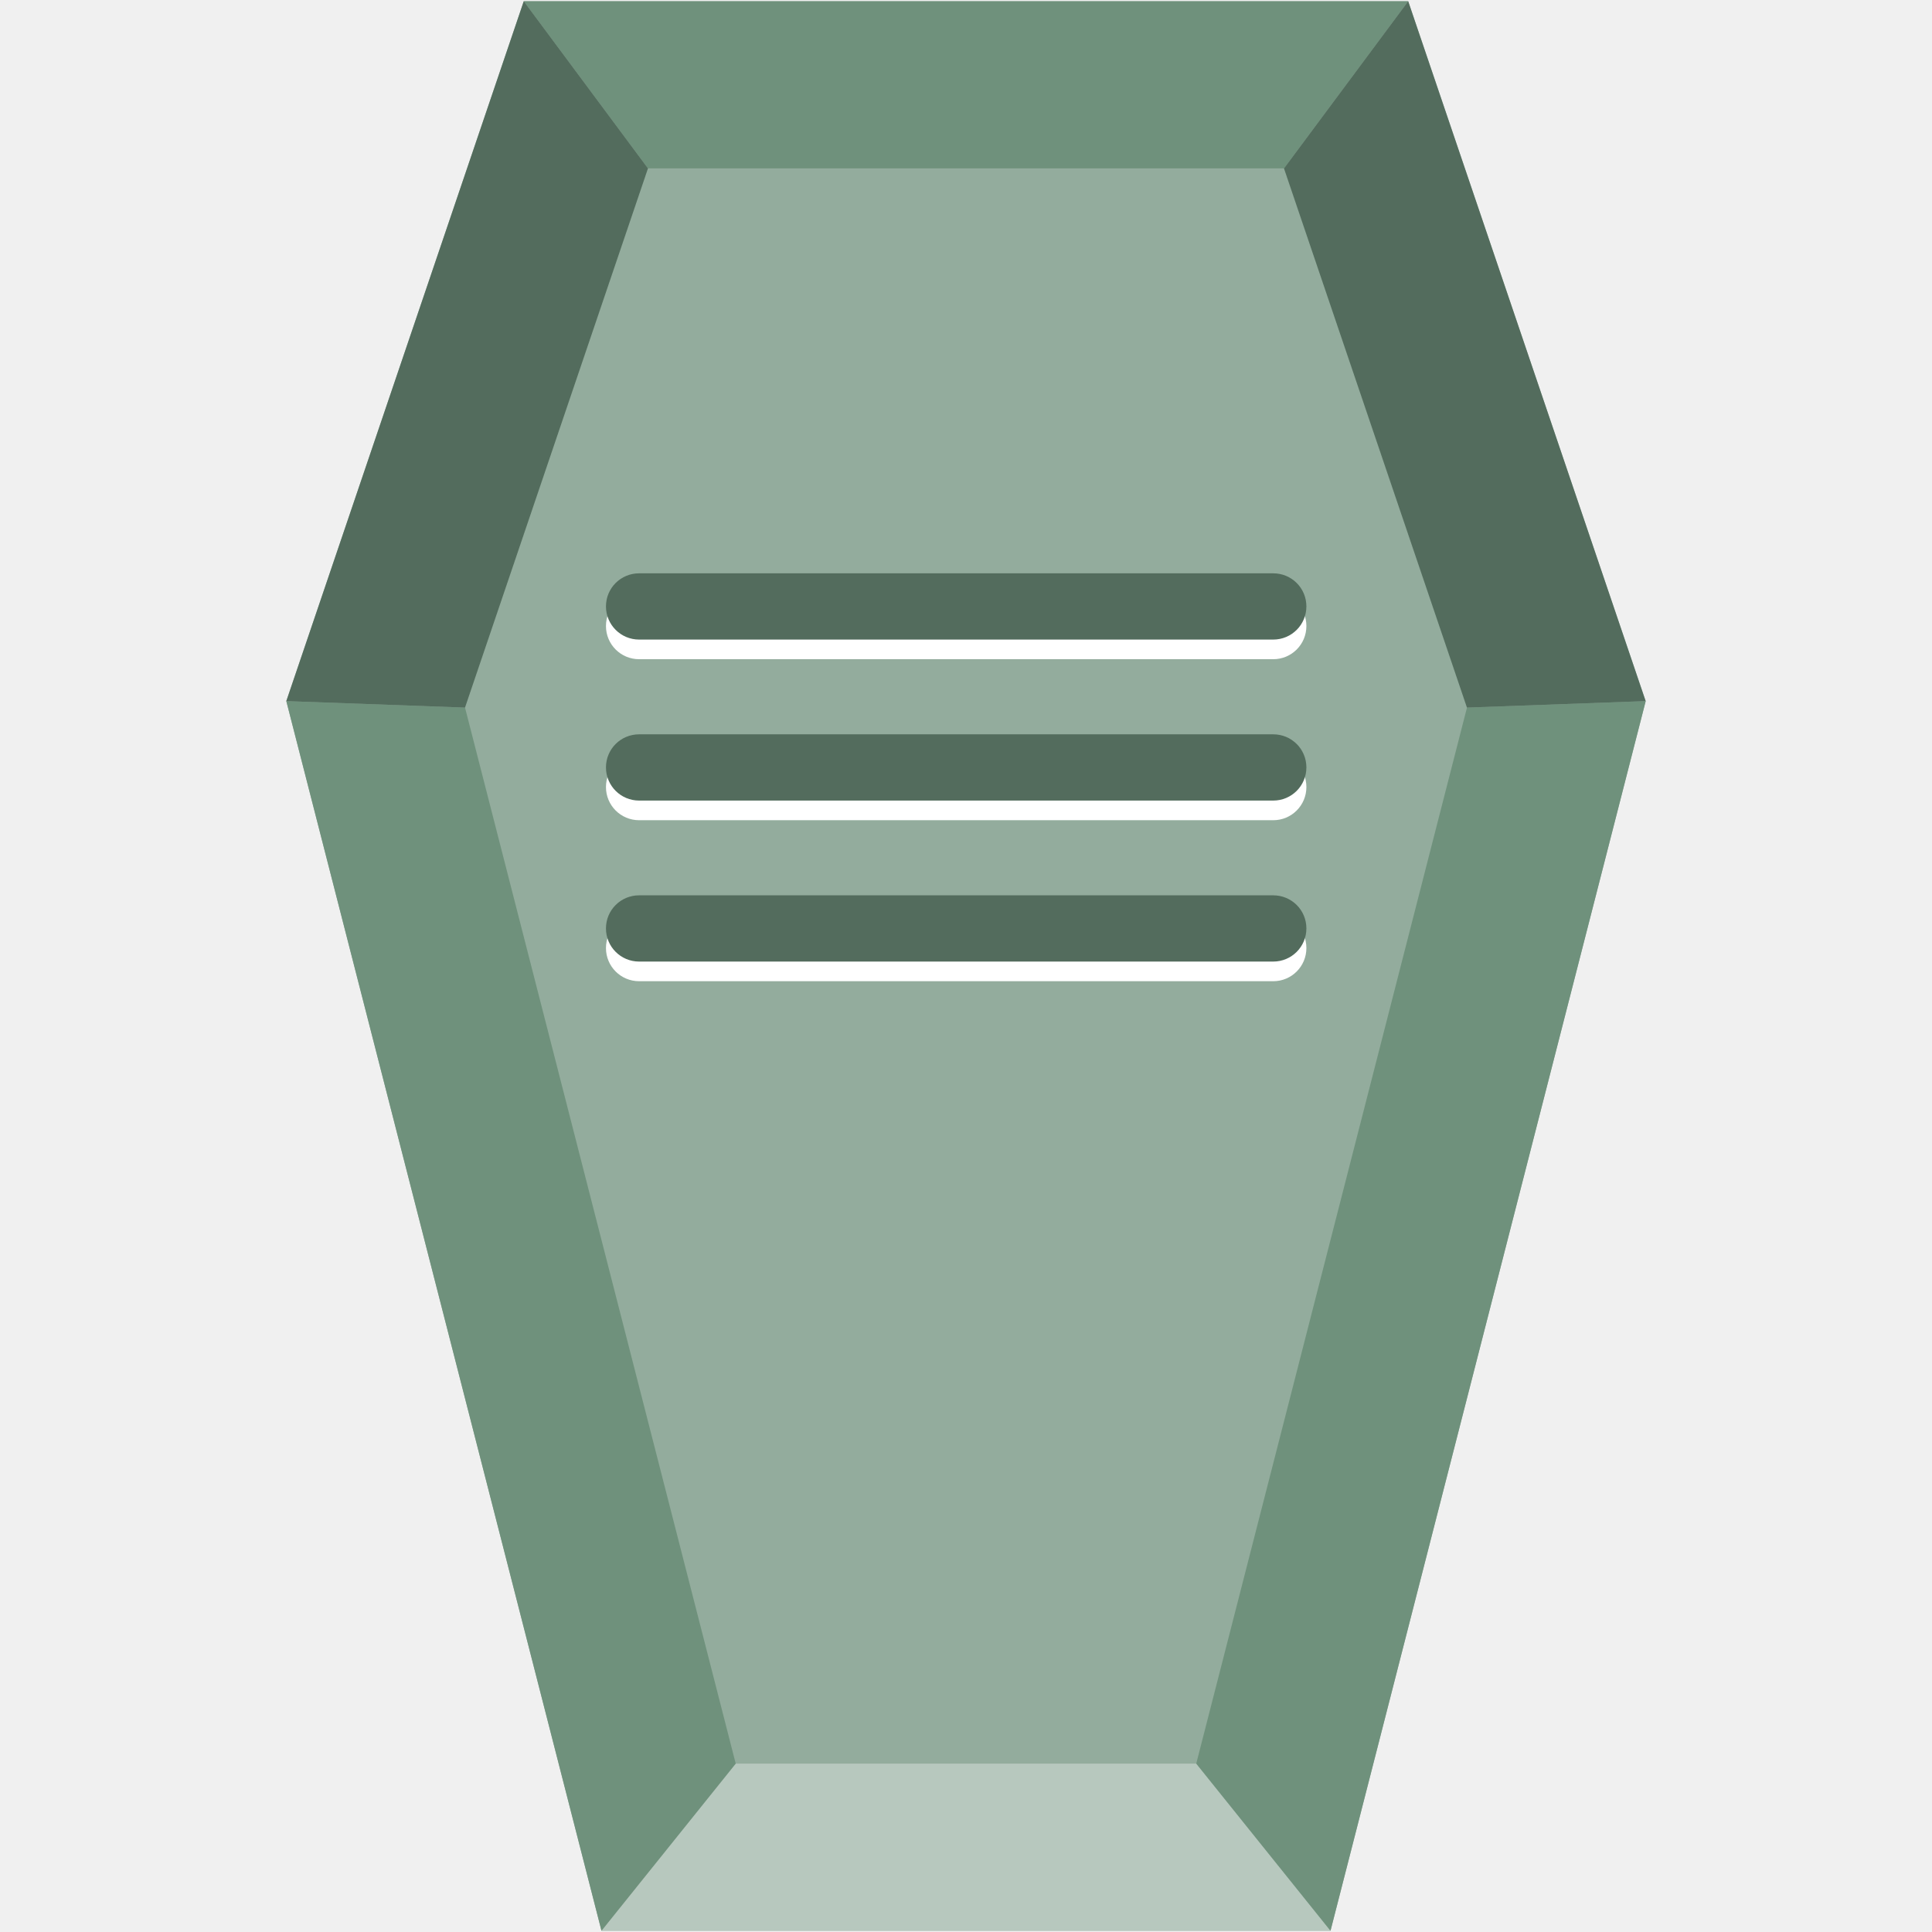
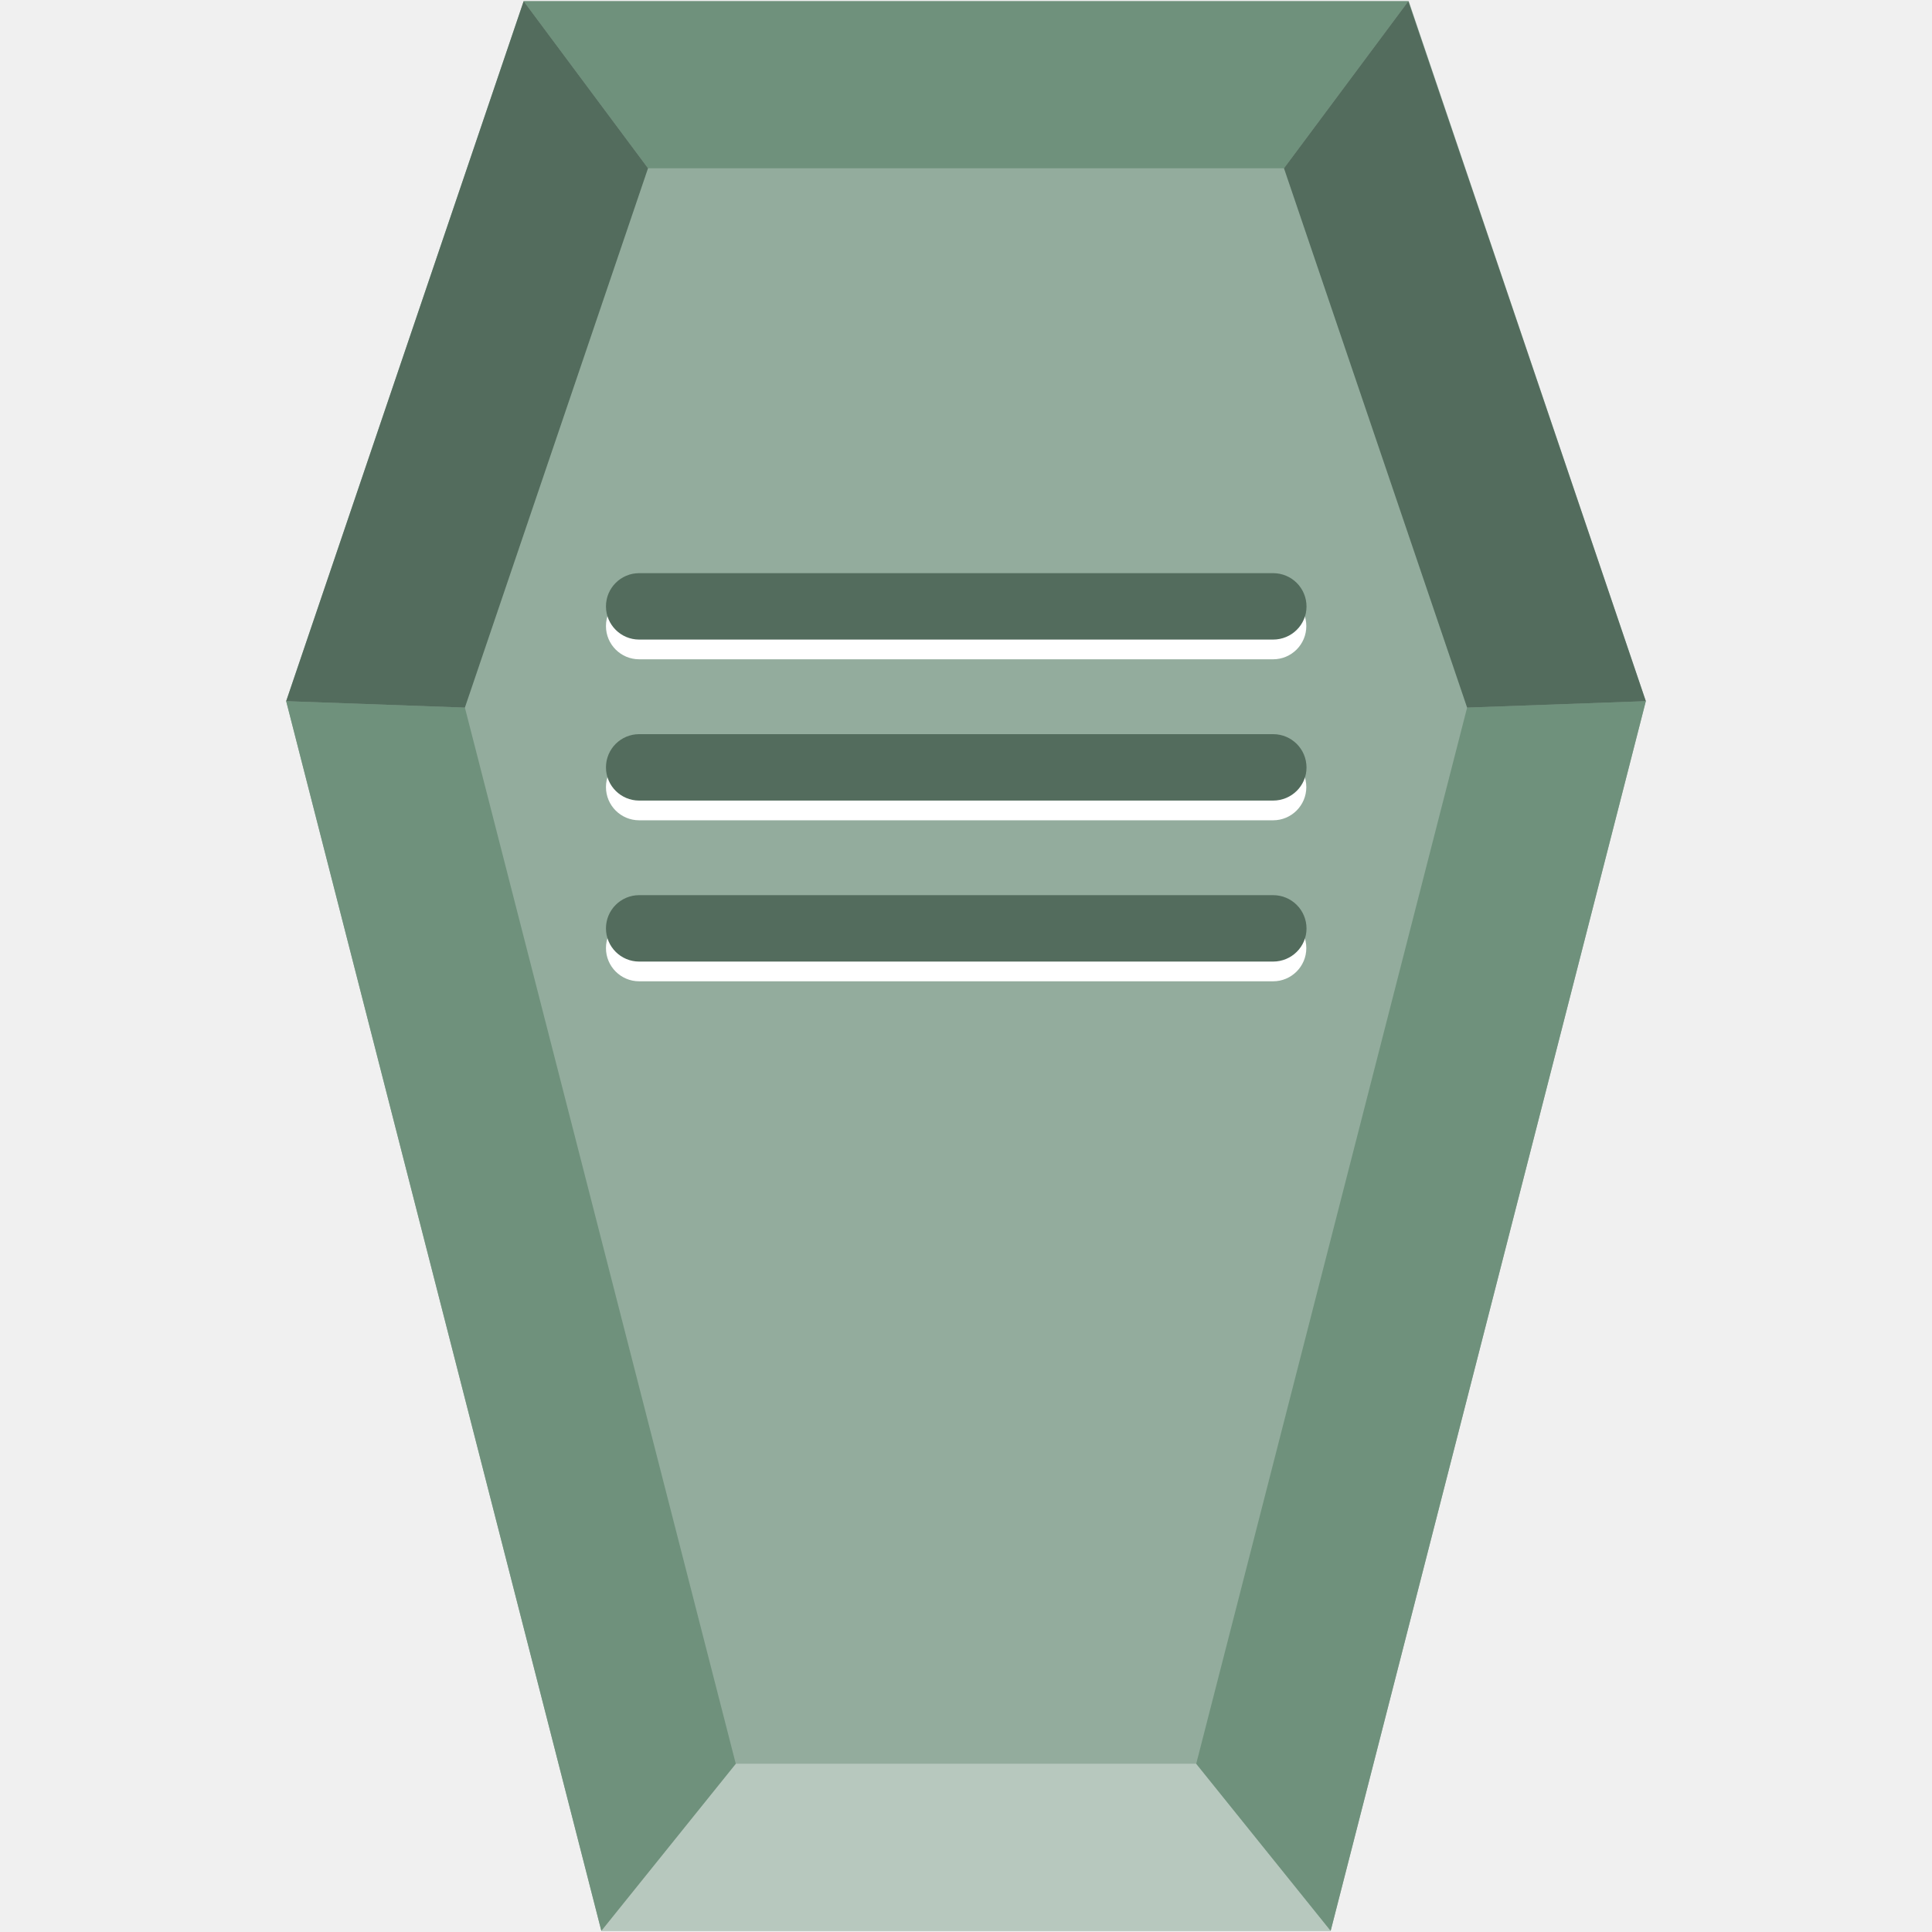
- <svg xmlns="http://www.w3.org/2000/svg" xmlns:xlink="http://www.w3.org/1999/xlink" id="svg2677" width="48" height="48" version="1.0">
-   <defs id="defs2679">
-     <linearGradient id="linearGradient2642" x1="302.86" x2="302.86" y1="366.65" y2="609.51" gradientTransform="matrix(.067325 0 0 .0147 -.34114 37.04)" gradientUnits="userSpaceOnUse">
-       <stop id="stop5050" style="stop-opacity:0" offset="0" />
-       <stop id="stop5056" offset=".5" />
-       <stop id="stop5052" style="stop-opacity:0" offset="1" />
-     </linearGradient>
-     <radialGradient id="radialGradient2639" cx="605.71" cy="486.65" r="117.14" gradientTransform="matrix(-.02304 0 0 .0147 21.623 37.04)" gradientUnits="userSpaceOnUse" xlink:href="#linearGradient5060" />
-     <linearGradient id="linearGradient5060">
-       <stop id="stop5062" offset="0" />
-       <stop id="stop5064" style="stop-opacity:0" offset="1" />
-     </linearGradient>
-     <radialGradient id="radialGradient2636" cx="605.71" cy="486.65" r="117.14" gradientTransform="matrix(.02304 0 0 .0147 26.361 37.04)" gradientUnits="userSpaceOnUse" xlink:href="#linearGradient5060" />
-     <linearGradient id="linearGradient2633" x1="-51.786" x2="-51.786" y1="50.786" y2="2.906" gradientTransform="matrix(.8075 0 0 .89483 59.41 -2.9806)" gradientUnits="userSpaceOnUse">
-       <stop id="stop3106" style="stop-color:#aaa" offset="0" />
-       <stop id="stop3108" style="stop-color:#c8c8c8" offset="1" />
-     </linearGradient>
-     <linearGradient id="linearGradient2631" x1="25.132" x2="25.132" y1=".985" y2="47.013" gradientTransform="matrix(1 0 0 .95617 -1.0065e-7 -1.9149)" gradientUnits="userSpaceOnUse">
-       <stop id="stop3602" style="stop-color:#f4f4f4" offset="0" />
-       <stop id="stop3604" style="stop-color:#dbdbdb" offset="1" />
-     </linearGradient>
-     <radialGradient id="radialGradient2628" cx="102" cy="112.3" r="139.56" gradientTransform="matrix(.3617 0 0 -.39078 .85106 47.517)" gradientUnits="userSpaceOnUse">
-       <stop id="stop41" style="stop-color:#b7b8b9" offset="0" />
-       <stop id="stop47" style="stop-color:#ececec" offset=".189" />
-       <stop id="stop49" style="stop-color:#fafafa;stop-opacity:0" offset=".257" />
-       <stop id="stop51" style="stop-color:#fff;stop-opacity:0" offset=".301" />
-       <stop id="stop53" style="stop-color:#fafafa;stop-opacity:0" offset=".531" />
-       <stop id="stop55" style="stop-color:#ebecec;stop-opacity:0" offset=".845" />
-       <stop id="stop57" style="stop-color:#e1e2e3;stop-opacity:0" offset="1" />
-     </radialGradient>
-     <linearGradient id="linearGradient2625" x1="24" x2="24" y1="2" y2="46.017" gradientTransform="matrix(1 0 0 .97778 0 -.96667)" gradientUnits="userSpaceOnUse">
-       <stop id="stop3213" style="stop-color:#fff" offset="0" />
-       <stop id="stop3215" style="stop-color:#fff;stop-opacity:0" offset="1" />
-     </linearGradient>
-     <filter id="filter3212" x="-.148" y="-.164" width="1.297" height="1.329" color-interpolation-filters="sRGB">
-       <feGaussianBlur id="feGaussianBlur3214" stdDeviation="0.774" />
-     </filter>
-     <linearGradient id="linearGradient2621" x1="32.892" x2="36.358" y1="8.059" y2="5.457" gradientTransform="matrix(.9977 0 0 1.0407 .1638 -1.1058)" gradientUnits="userSpaceOnUse">
-       <stop id="stop8591" style="stop-color:#fefefe" offset="0" />
-       <stop id="stop8593" style="stop-color:#cbcbcb" offset="1" />
-     </linearGradient>
-     <radialGradient id="radialGradient2675" cx="22.902" cy="45.867" r="7.906" gradientTransform="matrix(.69765 0 0 .29961 12.507 18.89)" gradientUnits="userSpaceOnUse">
-       <stop id="stop3197" offset="0" />
-       <stop id="stop3199" style="stop-opacity:0" offset="1" />
-     </radialGradient>
-     <radialGradient id="radialGradient2672" cx="22.902" cy="45.867" r="7.906" gradientTransform="matrix(.75875 0 0 .32584 -.80598 19.479)" gradientUnits="userSpaceOnUse">
-       <stop id="stop3203" offset="0" />
-       <stop id="stop3205" style="stop-opacity:0" offset="1" />
-     </radialGradient>
-     <radialGradient id="radialGradient2668" cx="17.059" cy="41.059" r="5.739" fx="14.638" fy="38.175" gradientTransform="matrix(.66498 0 -.10886 .63739 9.9382 5.2626)" gradientUnits="userSpaceOnUse">
-       <stop id="stop3877" style="stop-color:#aaa" offset="0" />
-       <stop id="stop3879" style="stop-color:#4d4d4d" offset="1" />
-     </radialGradient>
-     <radialGradient id="radialGradient2665" cx="17.059" cy="41.059" r="5.739" fx="14.109" fy="38.981" gradientTransform="matrix(.66333 0 -.10859 .6358 21.997 3.4975)" gradientUnits="userSpaceOnUse">
-       <stop id="stop3871" style="stop-color:#aaa" offset="0" />
-       <stop id="stop3873" style="stop-color:#4d4d4d" offset="1" />
-     </radialGradient>
-     <linearGradient id="linearGradient2662" x1="28.739" x2="25.4" y1="144.12" y2="119.86" gradientTransform="matrix(.22147 0 0 .22311 14.032 -16.079)" gradientUnits="userSpaceOnUse">
-       <stop id="stop3239" style="stop-color:#fff" offset="0" />
-       <stop id="stop3241" style="stop-color:#fff;stop-opacity:.379" offset="1" />
-     </linearGradient>
-     <linearGradient id="linearGradient2659" x1="28.739" x2="26.257" y1="144.12" y2="125.39" gradientTransform="matrix(.44563 0 0 .22311 20.716 -17.657)" gradientUnits="userSpaceOnUse">
-       <stop id="stop3245" style="stop-color:#fff" offset="0" />
-       <stop id="stop3247" style="stop-color:#fff;stop-opacity:.379" offset="1" />
-     </linearGradient>
-     <linearGradient id="linearGradient2444-734-39" x1="28.534" x2="16.887" y1="24.24" y2="13.664" gradientTransform="matrix(1.0502,0,0,0.99322,-1.706644,-3.060645)" gradientUnits="userSpaceOnUse">
-       <stop id="stop3388" style="stop-color:#dbd2a2" offset="0" />
-       <stop id="stop3390" style="stop-color:#fff;stop-opacity:0" offset="1" />
+ <svg xmlns="http://www.w3.org/2000/svg" width="48" height="48" version="1">
+   <defs>
+     <linearGradient id="a">
+       <stop offset="0" />
+       <stop offset="1" stop-opacity="0" />
    </linearGradient>
  </defs>
-   <polygon transform="matrix(0.096227,0,0,0.093628,-0.5735158,0.03098605)" points="430.85,185.71 349.48,512 161.26,512 79.883,185.71 141.19,0 369.54,0 " id="polygon4" style="fill:#93ac9d" />
-   <path d="m 18.278,43.817 -3.335,4.152 h 18.113 l -3.335,-4.152 z" id="path6" style="fill:#b7c8be;stroke-width:0.095" />
-   <g transform="matrix(0.79835,0,0,0.77679,-1.295246,-0.5867879)" id="g14" style="fill:#6f917c;stroke-width:0.121">
-     <path d="m 38.85,57.162 4.178,5.346 9.809,-39.328 -5.562,0.207 z" id="path8" />
-     <path d="m 10.533,23.18 9.807,39.328 4.178,-5.346 -8.424,-33.775 z" id="path10" />
-     <path d="m 17.922,0.795 3.865,5.346 h 19.793 l 3.865,-5.346 z" id="path12" />
+   <path fill="#93ac9d" d="M40.89 17.42l-7.83 30.55H14.94L7.11 17.42 13.01.03H35z" />
+   <path d="M18.28 43.82l-3.34 4.15h18.12l-3.34-4.15z" fill="#b7c8be" />
+   <g fill="#6f917c" stroke-width=".12">
+     <path d="M29.72 43.82l3.34 4.15 7.83-30.55-4.44.16zM7.11 17.42l7.83 30.55 3.34-4.15-6.73-26.24zM13.01.03l3.09 4.15h15.8L34.99.03z" />
  </g>
-   <g transform="matrix(0.096227,0,0,0.093628,-0.5735158,0.03098605)" id="g20" style="fill:#536c5d">
-     <polygon points="173.26,44.353 126.02,187.43 79.883,185.71 141.19,0 " id="polygon16" />
-     <polygon points="369.54,0 430.85,185.71 384.71,187.43 337.47,44.353 " id="polygon18" />
+   <g fill="#536c5d">
+     <path d="M16.1 4.18l-4.55 13.4-4.44-.16L13.01.03zM34.99.03l5.9 17.39-4.44.16-4.55-13.4z" />
  </g>
-   <path style="fill:#ffffff;fill-opacity:1;stroke:none;stroke-width:1.093px;stroke-linecap:butt;stroke-linejoin:miter;stroke-opacity:1" d="m 15.879,14.732 h 15.754 c 0.456,0 0.824,0.366 0.824,0.822 0,0.456 -0.368,0.824 -0.824,0.824 H 15.879 c -0.456,0 -0.824,-0.368 -0.824,-0.824 0,-0.456 0.368,-0.822 0.824,-0.822 z" id="path928-3" />
-   <path style="fill:#536c5d;fill-opacity:1;stroke:none;stroke-width:1.093px;stroke-linecap:butt;stroke-linejoin:miter;stroke-opacity:1" d="m 15.879,14.244 h 15.754 c 0.456,0 0.824,0.366 0.824,0.822 0,0.456 -0.368,0.824 -0.824,0.824 H 15.879 c -0.456,0 -0.824,-0.368 -0.824,-0.824 0,-0.456 0.368,-0.822 0.824,-0.822 z" id="path928" />
-   <path style="fill:#ffffff;fill-opacity:1;stroke:none;stroke-width:1.093px;stroke-linecap:butt;stroke-linejoin:miter;stroke-opacity:1" d="m 15.879,18.732 h 15.754 c 0.456,0 0.824,0.366 0.824,0.822 0,0.456 -0.368,0.824 -0.824,0.824 H 15.879 c -0.456,0 -0.824,-0.368 -0.824,-0.824 0,-0.456 0.368,-0.822 0.824,-0.822 z" id="path926-6" />
-   <path style="fill:#536c5d;fill-opacity:1;stroke:none;stroke-width:1.093px;stroke-linecap:butt;stroke-linejoin:miter;stroke-opacity:1" d="m 15.879,18.244 h 15.754 c 0.456,0 0.824,0.366 0.824,0.822 0,0.456 -0.368,0.824 -0.824,0.824 H 15.879 c -0.456,0 -0.824,-0.368 -0.824,-0.824 0,-0.456 0.368,-0.822 0.824,-0.822 z" id="path926" />
-   <path style="fill:#ffffff;fill-opacity:1;stroke:none;stroke-width:1.093px;stroke-linecap:butt;stroke-linejoin:miter;stroke-opacity:1" d="m 15.879,22.732 h 15.754 c 0.456,0 0.824,0.366 0.824,0.822 0,0.456 -0.368,0.824 -0.824,0.824 H 15.879 c -0.456,0 -0.824,-0.368 -0.824,-0.824 0,-0.456 0.368,-0.822 0.824,-0.822 z" id="path897-7" />
-   <path style="fill:#536c5d;fill-opacity:1;stroke:none;stroke-width:1.093px;stroke-linecap:butt;stroke-linejoin:miter;stroke-opacity:1" d="m 15.879,22.244 h 15.754 c 0.456,0 0.824,0.366 0.824,0.822 0,0.456 -0.368,0.824 -0.824,0.824 H 15.879 c -0.456,0 -0.824,-0.368 -0.824,-0.824 0,-0.456 0.368,-0.822 0.824,-0.822 z" id="path897" />
+   <path d="M15.88 14.73h15.75a.82.82 0 0 1 0 1.65H15.88a.82.82 0 1 1 0-1.65z" fill="#fff" />
+   <path d="M15.88 14.24h15.75c.46 0 .83.37.83.83 0 .45-.37.82-.83.82H15.88a.82.82 0 1 1 0-1.65z" fill="#536c5d" />
+   <path d="M15.88 18.73h15.75a.82.82 0 0 1 0 1.65H15.88a.82.82 0 1 1 0-1.65z" fill="#fff" />
+   <path d="M15.88 18.24h15.75c.46 0 .83.37.83.83 0 .45-.37.82-.83.82H15.88a.82.82 0 1 1 0-1.65z" fill="#536c5d" />
+   <path d="M15.88 22.73h15.75a.82.82 0 0 1 0 1.65H15.88a.82.82 0 1 1 0-1.65z" fill="#fff" />
+   <path d="M15.88 22.24h15.75c.46 0 .83.37.83.83 0 .45-.37.82-.83.82H15.88a.82.82 0 1 1 0-1.65z" fill="#536c5d" />
</svg>
